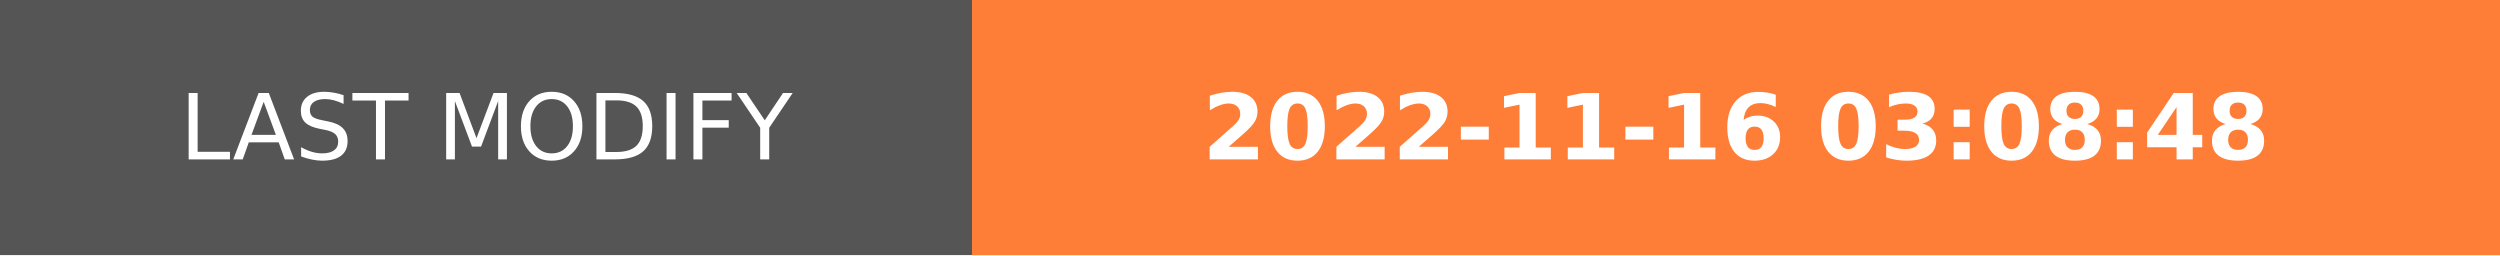
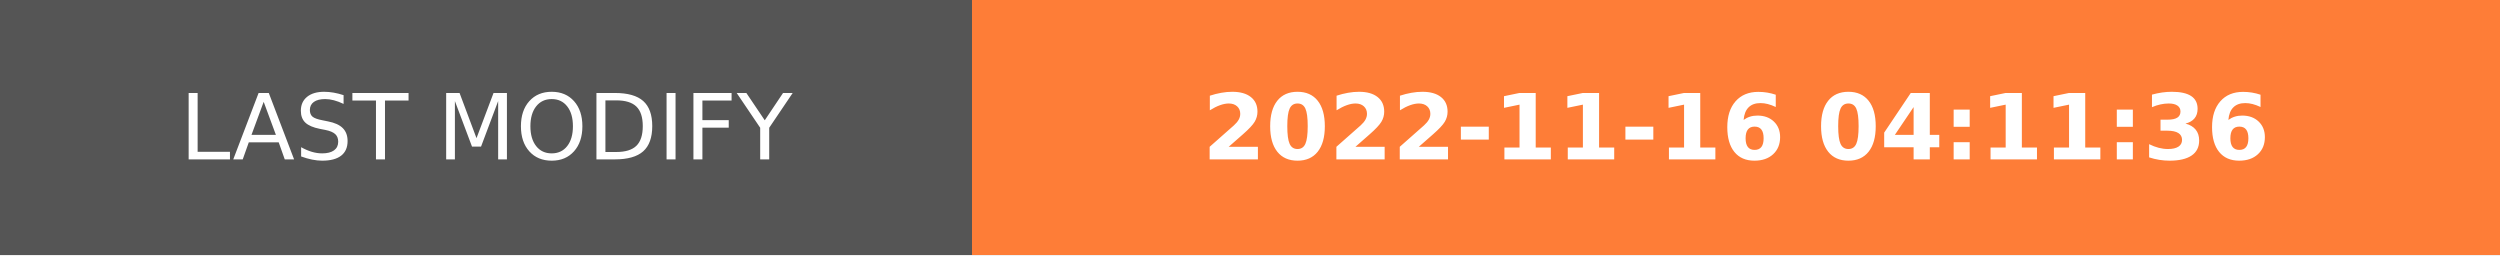
- <svg xmlns="http://www.w3.org/2000/svg" width="274.5" height="28" role="img" aria-label="LAST MODIFY: 2022-11-16 03:08:48">
+ <svg xmlns="http://www.w3.org/2000/svg" width="274.5" height="28" role="img" aria-label="LAST MODIFY: 2022-11-16 04:11:36">
  <g shape-rendering="crispEdges">
    <rect width="106.75" height="28" fill="#555" />
    <rect x="106.75" width="167.75" height="28" fill="#fe7d37" />
  </g>
  <g fill="#fff" text-anchor="middle" font-family="Verdana,Geneva,DejaVu Sans,sans-serif" text-rendering="geometricPrecision" font-size="100">
    <text transform="scale(.1)" x="533.75" y="175" textLength="827.5" fill="#fff">LAST MODIFY</text>
-     <text transform="scale(.1)" x="1906.25" y="175" textLength="1437.5" fill="#fff" font-weight="bold">2022-11-16 03:08:48</text>
+     <text transform="scale(.1)" x="1906.25" y="175" textLength="1437.5" fill="#fff" font-weight="bold">2022-11-16 04:11:36</text>
  </g>
</svg>
